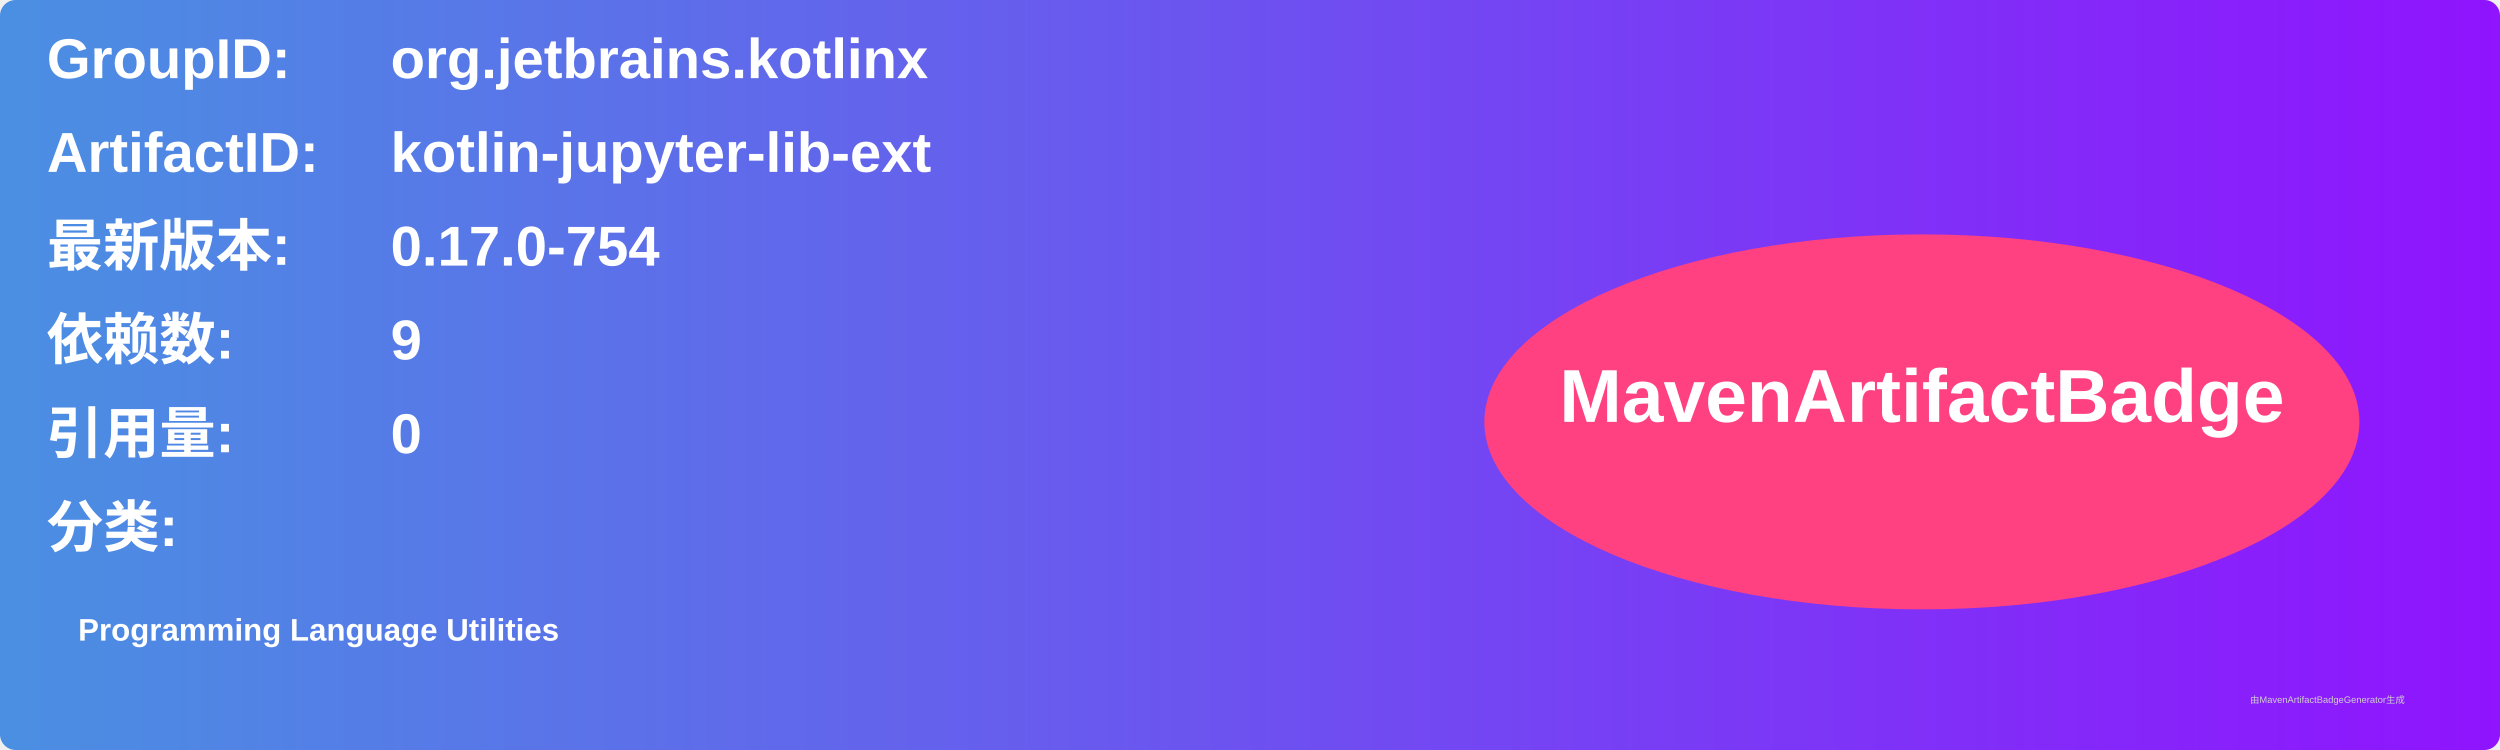
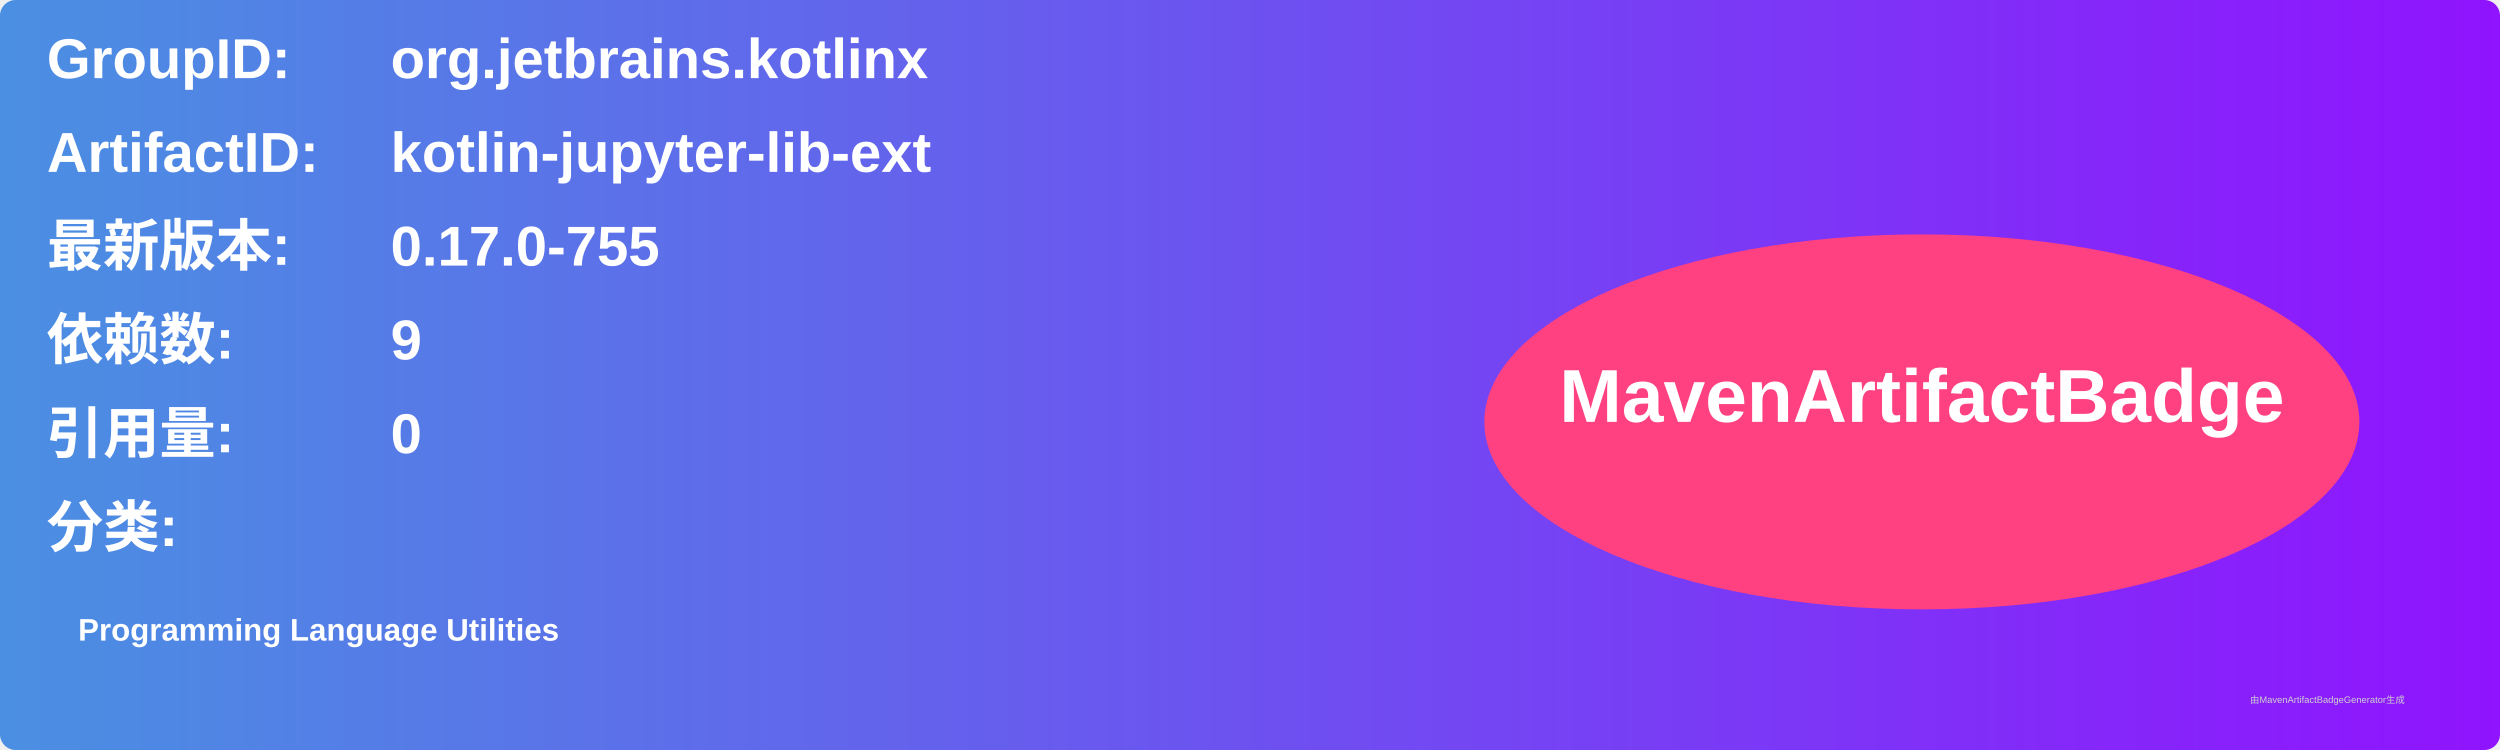
<svg xmlns="http://www.w3.org/2000/svg" width="800" height="240" viewBox="0 0 800 240">
  <linearGradient id="grad" x1="0%" y1="0%" x2="100%" y2="0%">
    <stop offset="0%" stop-color="#4a90e2" />
    <stop offset="100%" stop-color="#9013fe" />
  </linearGradient>
  <rect width="100%" height="100%" rx="5" ry="5" fill="url(#grad)" />
  <g transform="translate(15, 15)">
    <text x="0" y="10" font-family="Arial" font-size="18" fill="white" font-weight="bold" width="260">GroupID:</text>
    <text x="110" y="10" font-family="Arial" font-size="18" fill="white" font-weight="bold" width="460">org.jetbrains.kotlinx</text>
    <text x="0" y="40" font-family="Arial" font-size="18" fill="white" font-weight="bold" width="260">ArtifactID:</text>
    <text x="110" y="40" font-family="Arial" font-size="18" fill="white" font-weight="bold" width="460">kotlin-jupyter-lib-ext</text>
    <text x="0" y="70" font-family="Arial" font-size="18" fill="white" font-weight="bold">最新版本:</text>
    <text x="110" y="70" font-family="Arial" font-size="18" fill="white" font-weight="bold">
-       <tspan font-weight="bold">0.17.0-754</tspan>
+       <tspan font-weight="bold">0.17.0-755</tspan>
    </text>
    <text x="0" y="100" font-family="Arial" font-size="18" fill="white" font-weight="bold">依赖数: </text>
    <text x="110" y="100" font-family="Arial" font-size="18" fill="white">
      <tspan font-weight="bold">9</tspan>
    </text>
    <text x="0" y="130" font-family="Arial" font-size="18" fill="white" font-weight="bold">引用量: </text>
    <text x="110" y="130" font-family="Arial" font-size="18" fill="white">
      <tspan font-weight="bold">0</tspan>
    </text>
    <text x="0" y="160" font-family="Arial" font-size="18" fill="white" font-weight="bold">分类:</text>
    <text x="10" y="190" font-family="Arial" font-size="10" fill="white">
      <tspan font-weight="bold">Programming Language Utilities</tspan>
    </text>
    <ellipse cx="600" cy="120" rx="140" ry="60" fill="#ff4081" />
    <text x="600" y="120" text-anchor="middle" font-family="Arial" font-size="24" fill="white" font-weight="bold">MavenArtifactBadge</text>
  </g>
  <text x="720" y="225" font-family="Arial" font-size="3" fill="#d0d0d0">由MavenArtifactBadgeGenerator生成</text>
</svg>
